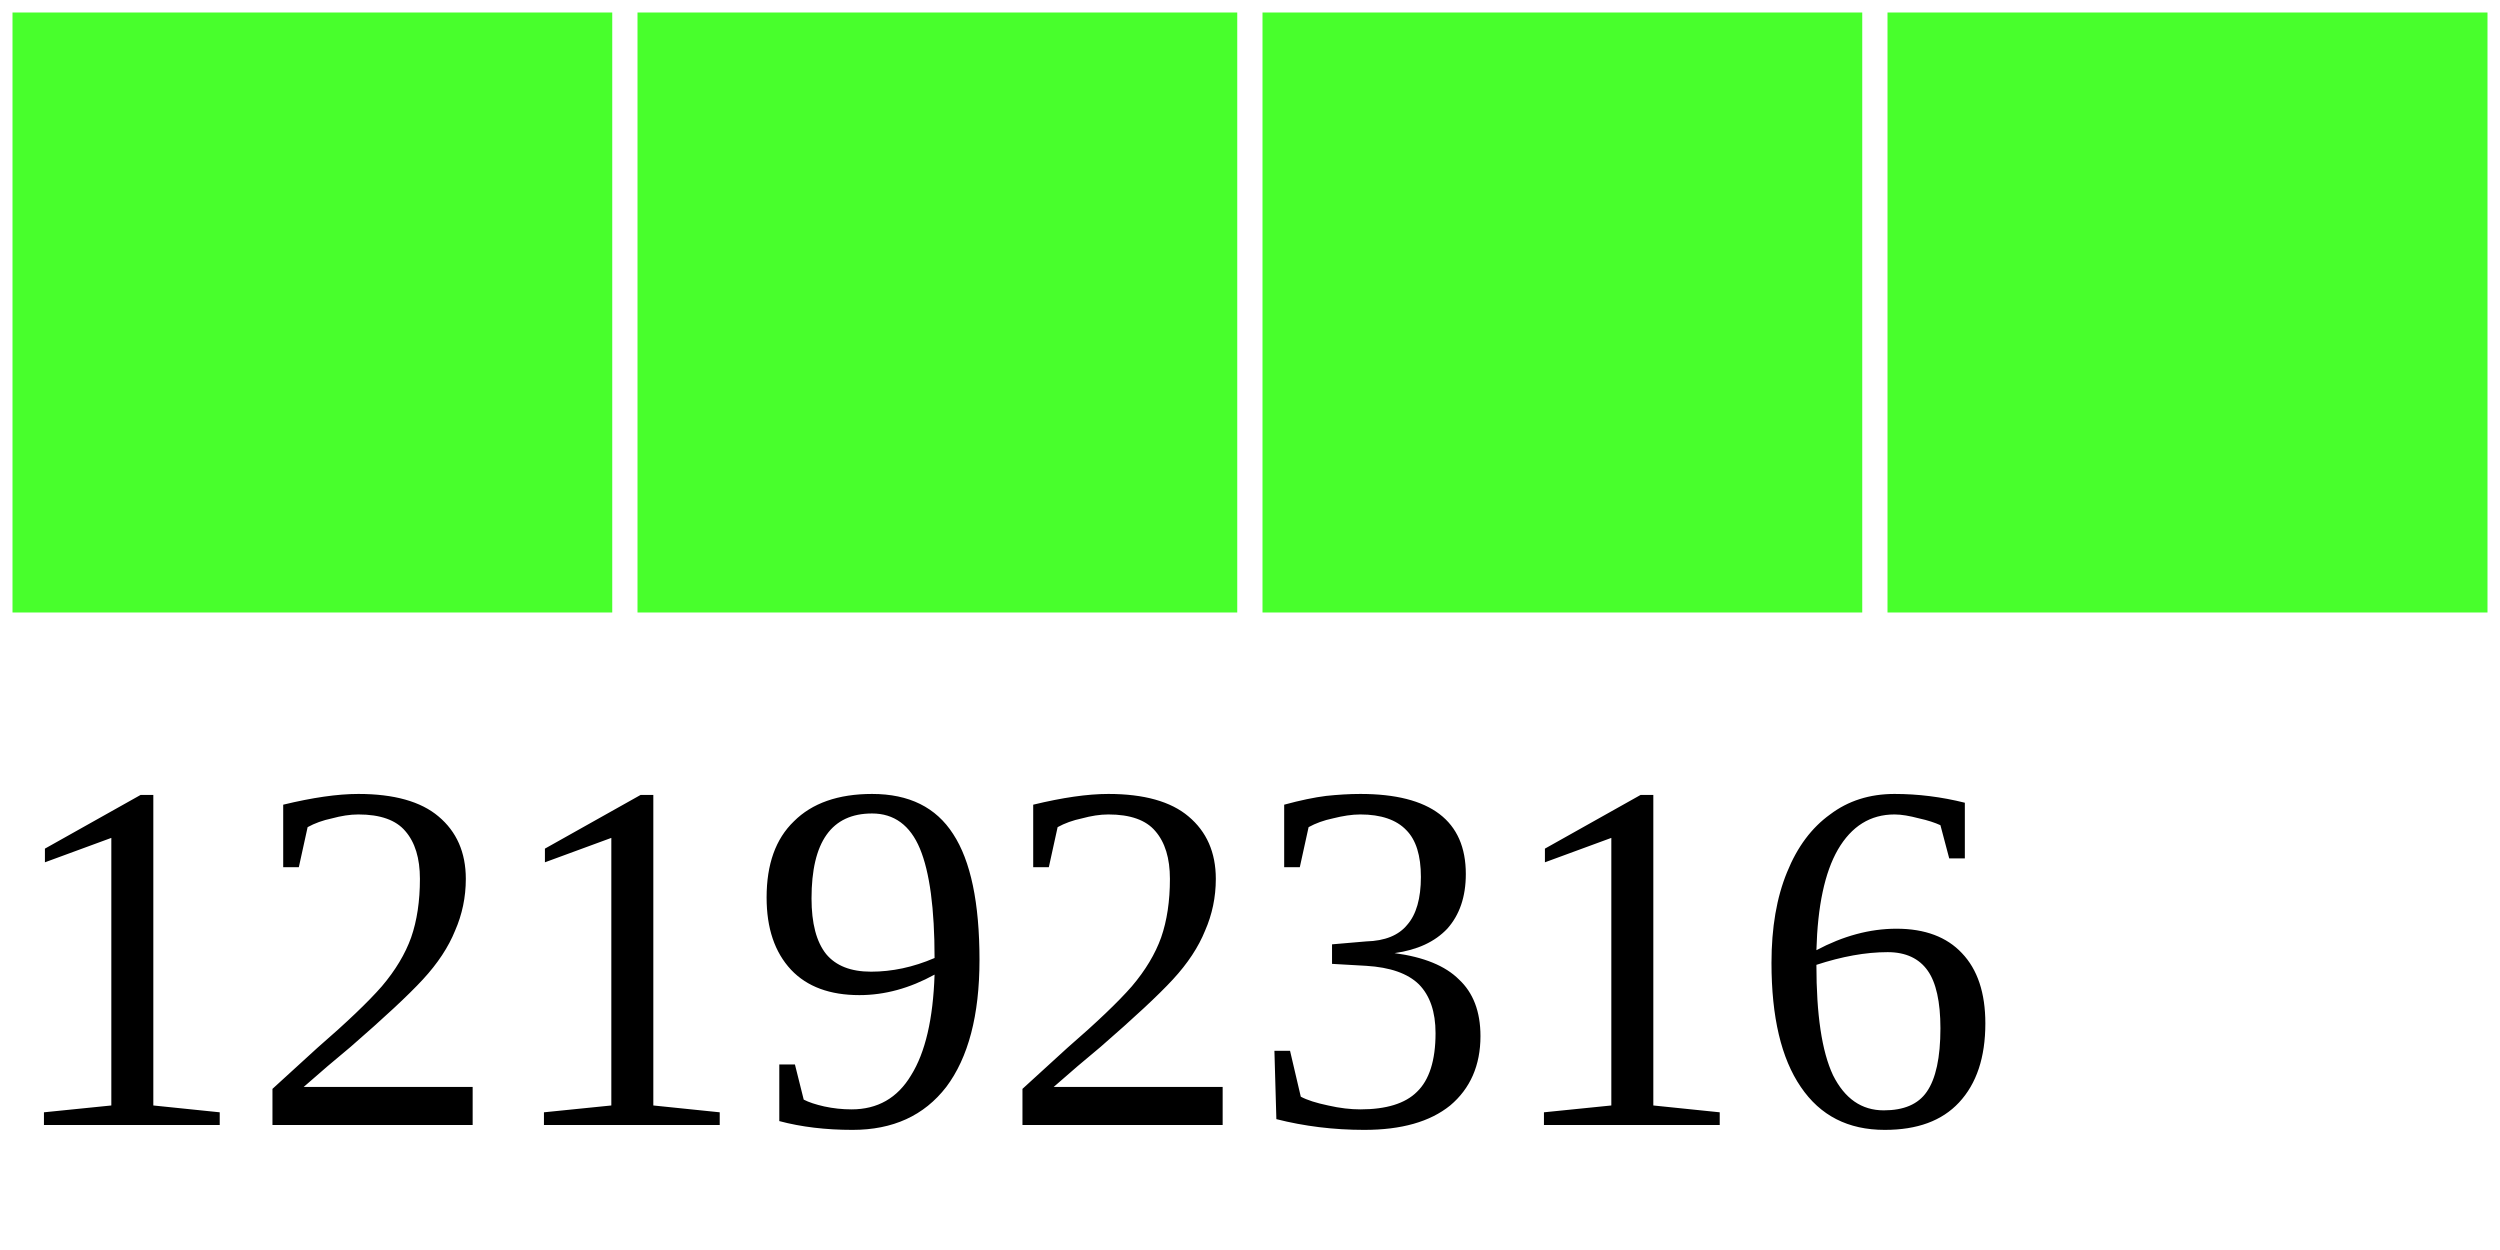
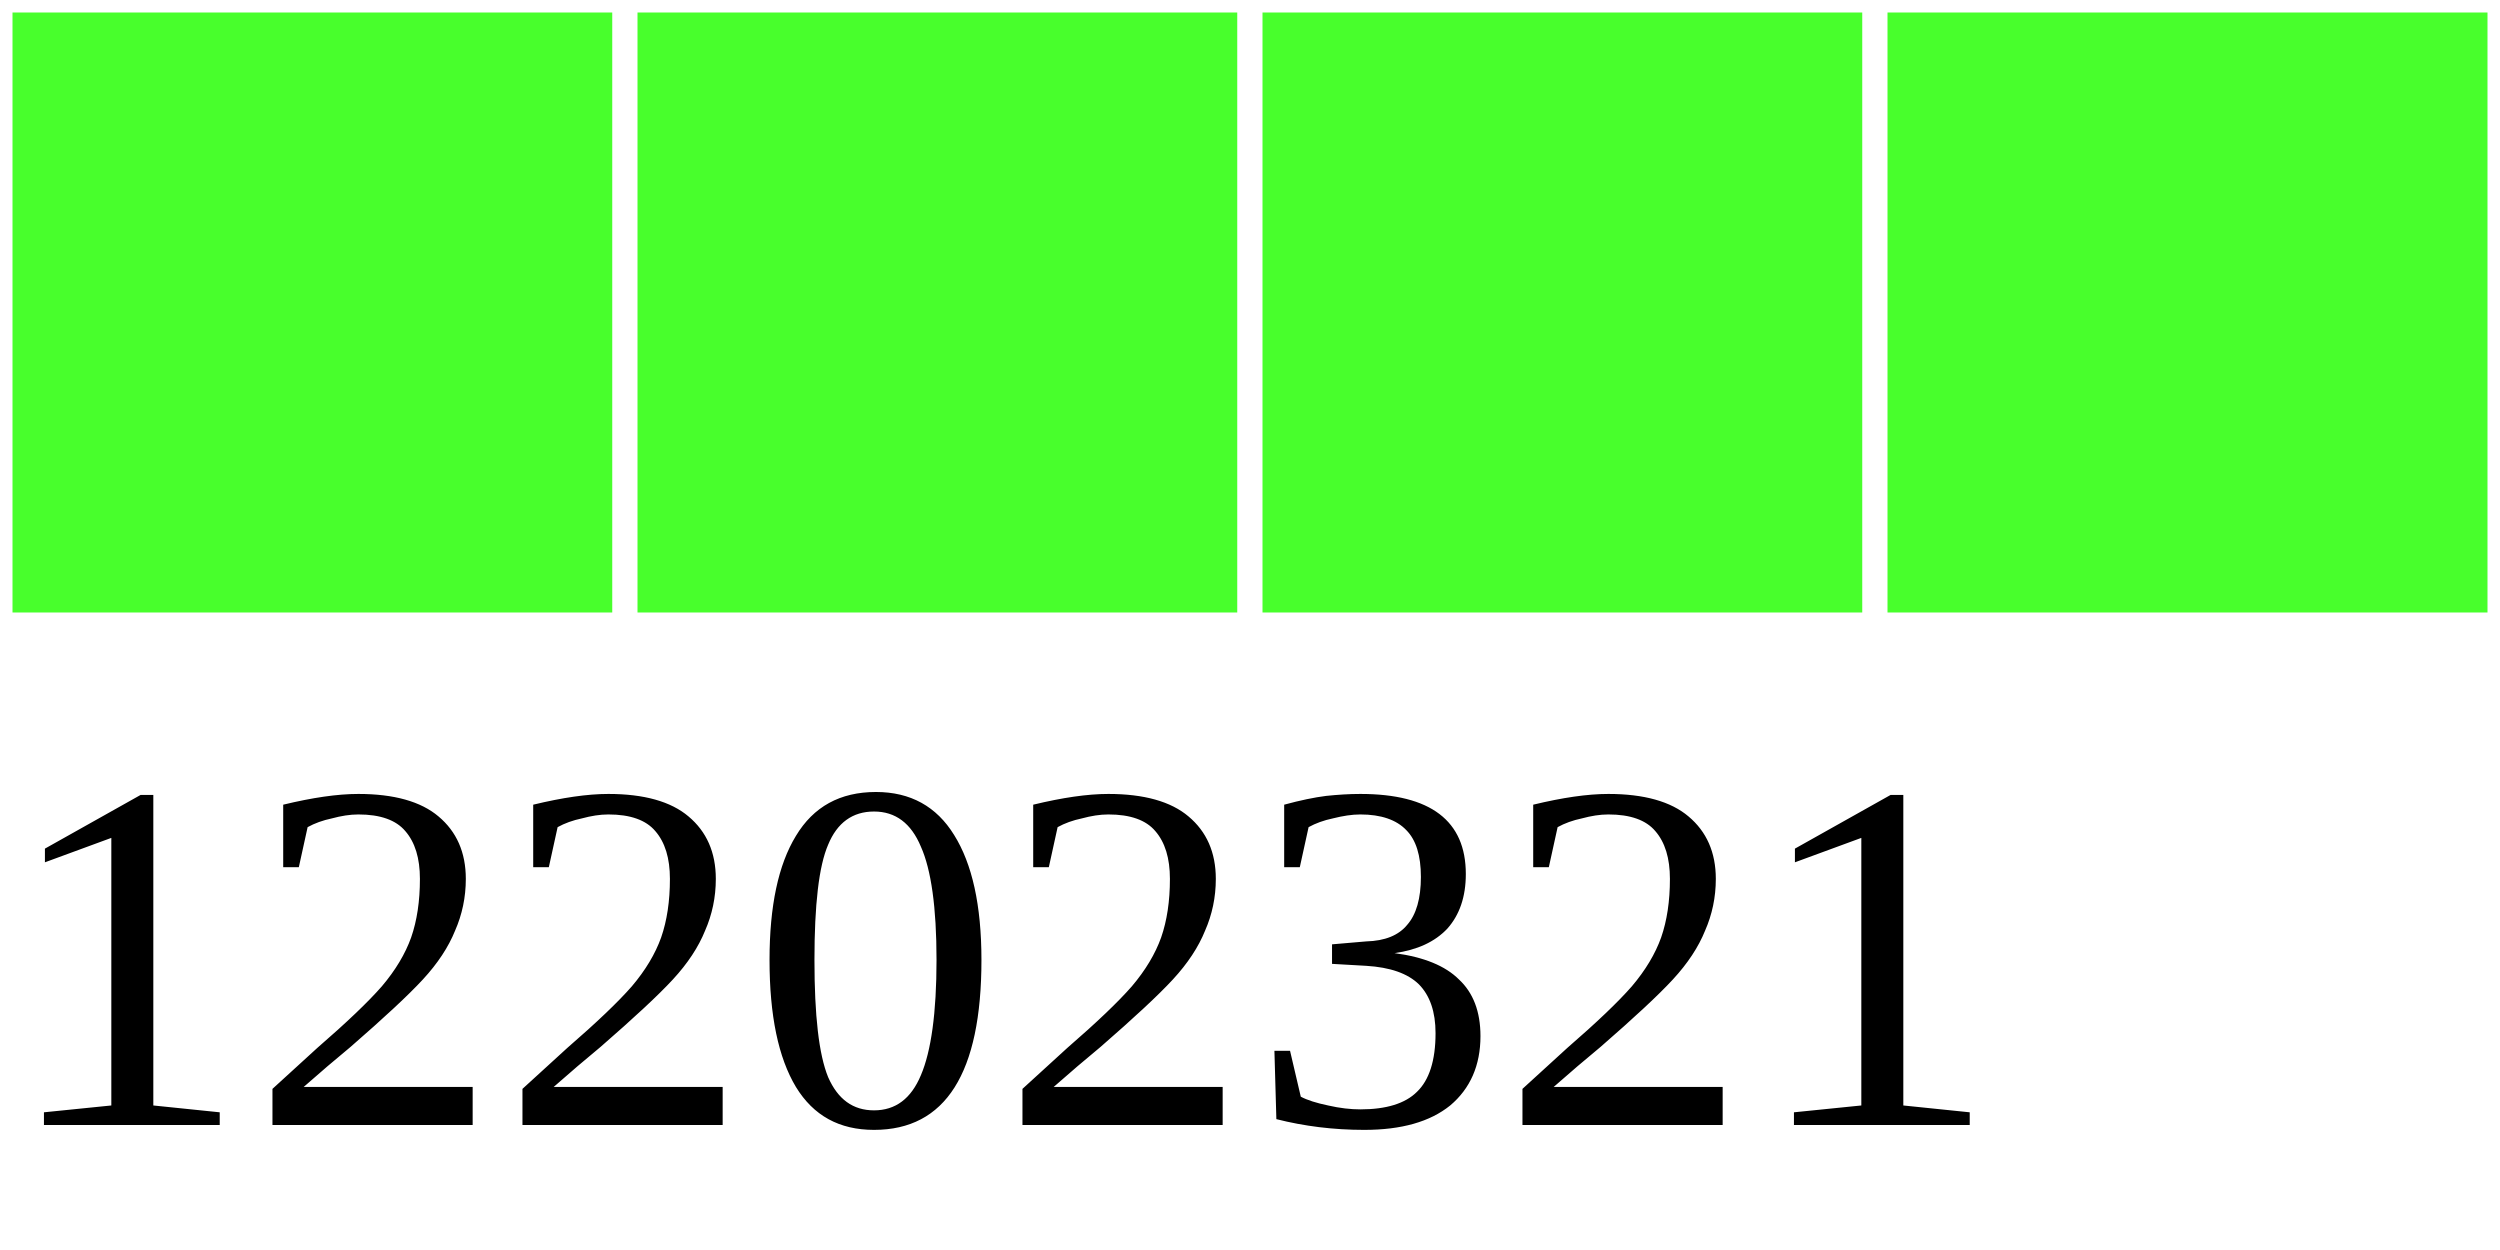
<svg xmlns="http://www.w3.org/2000/svg" width="40" height="20">
  <g>
    <rect width="10" height="10" style="fill:#48FF2C;stroke-width:0.4;stroke:rgb(255,255,255)" x="0" />
    <rect width="10" height="10" style="fill:#48FF2C;stroke-width:0.4;stroke:rgb(255,255,255)" x="10" />
    <rect width="10" height="10" style="fill:#48FF2C;stroke-width:0.4;stroke:rgb(255,255,255)" x="20" />
    <rect width="10" height="10" style="fill:#48FF2C;stroke-width:0.4;stroke:rgb(255,255,255)" x="30" />
-     <text x="0" y="18" fill="black" font-size="8">12192316</text>
+     <text x="0" y="18" fill="black" font-size="8">12202321</text>
  </g>
</svg>
